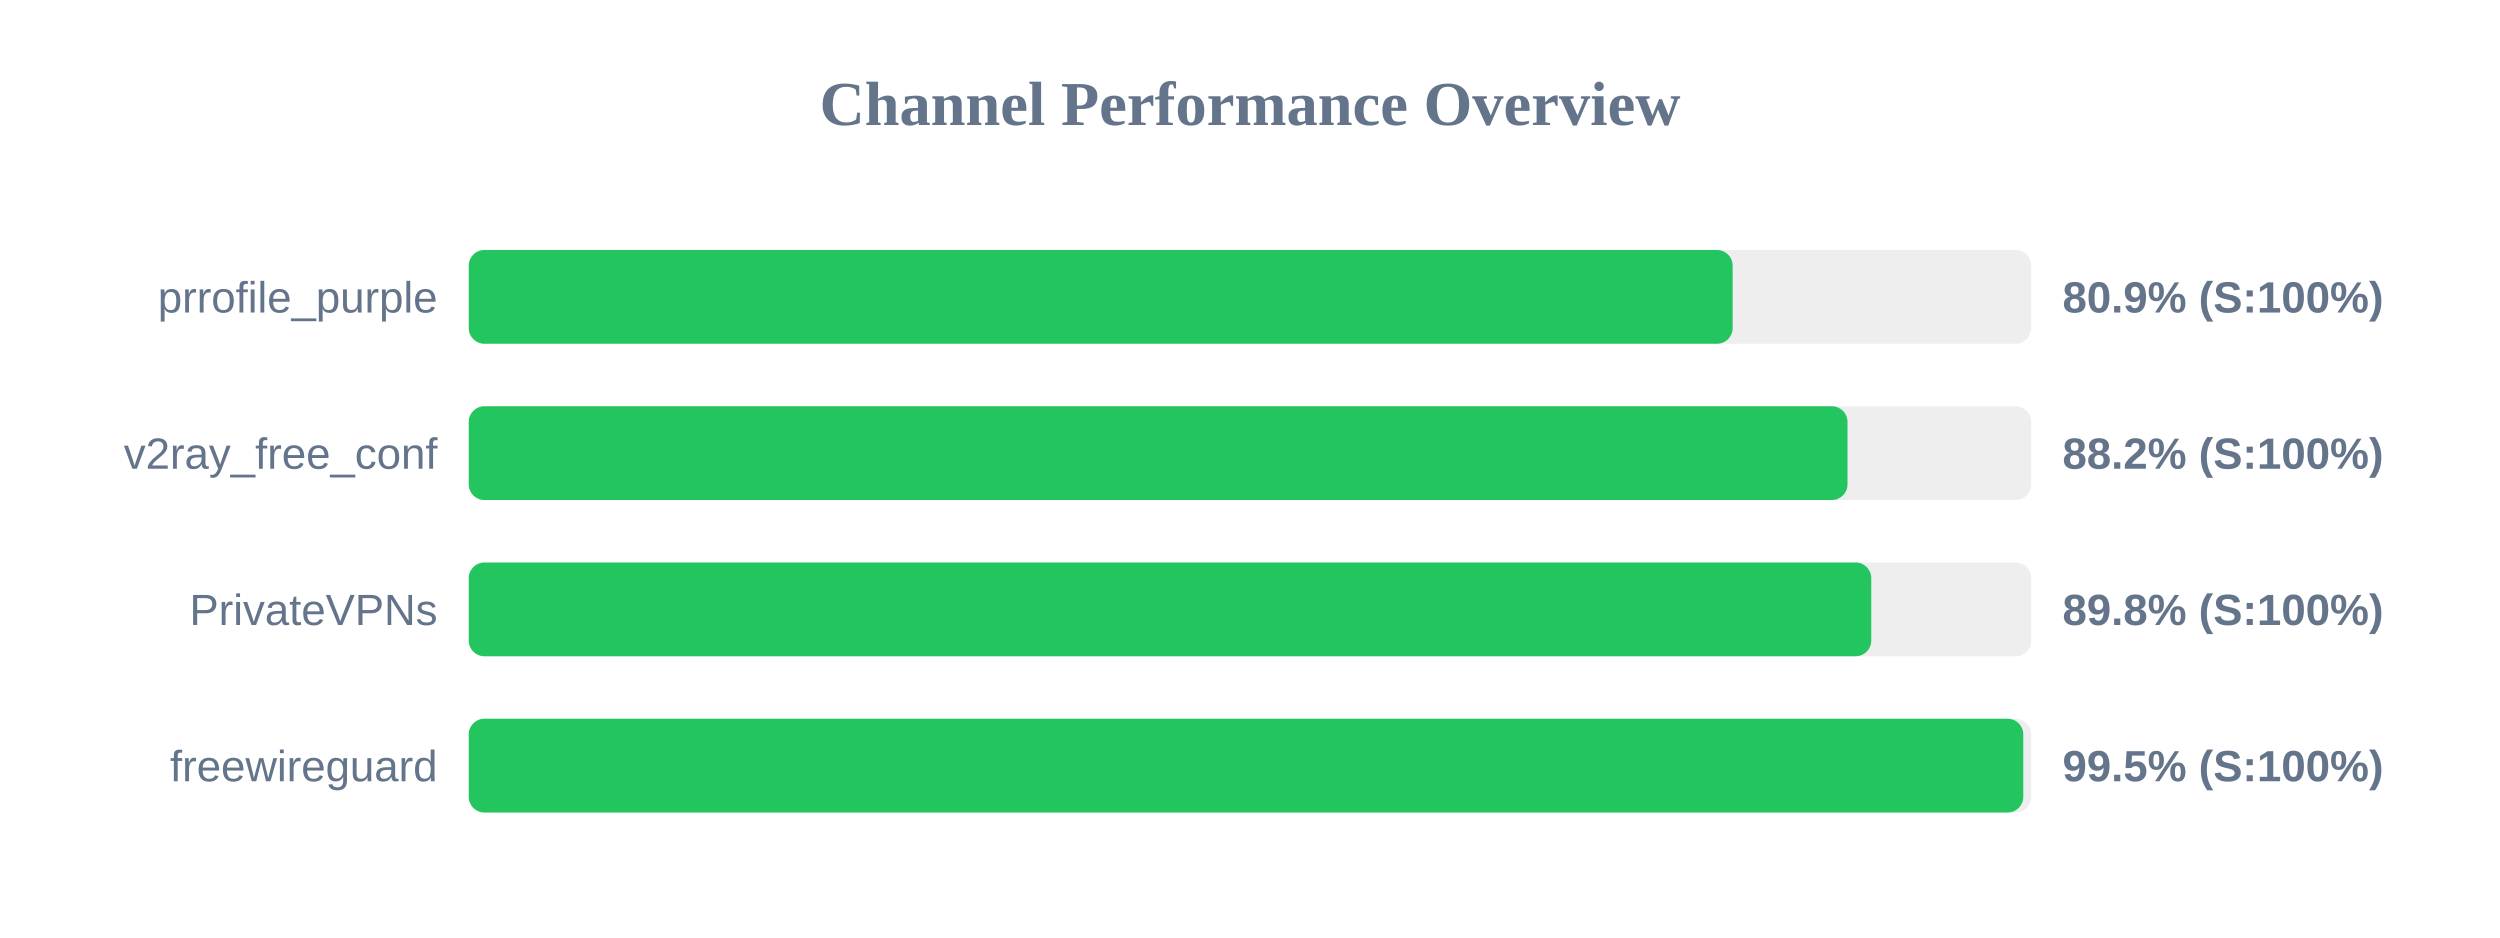
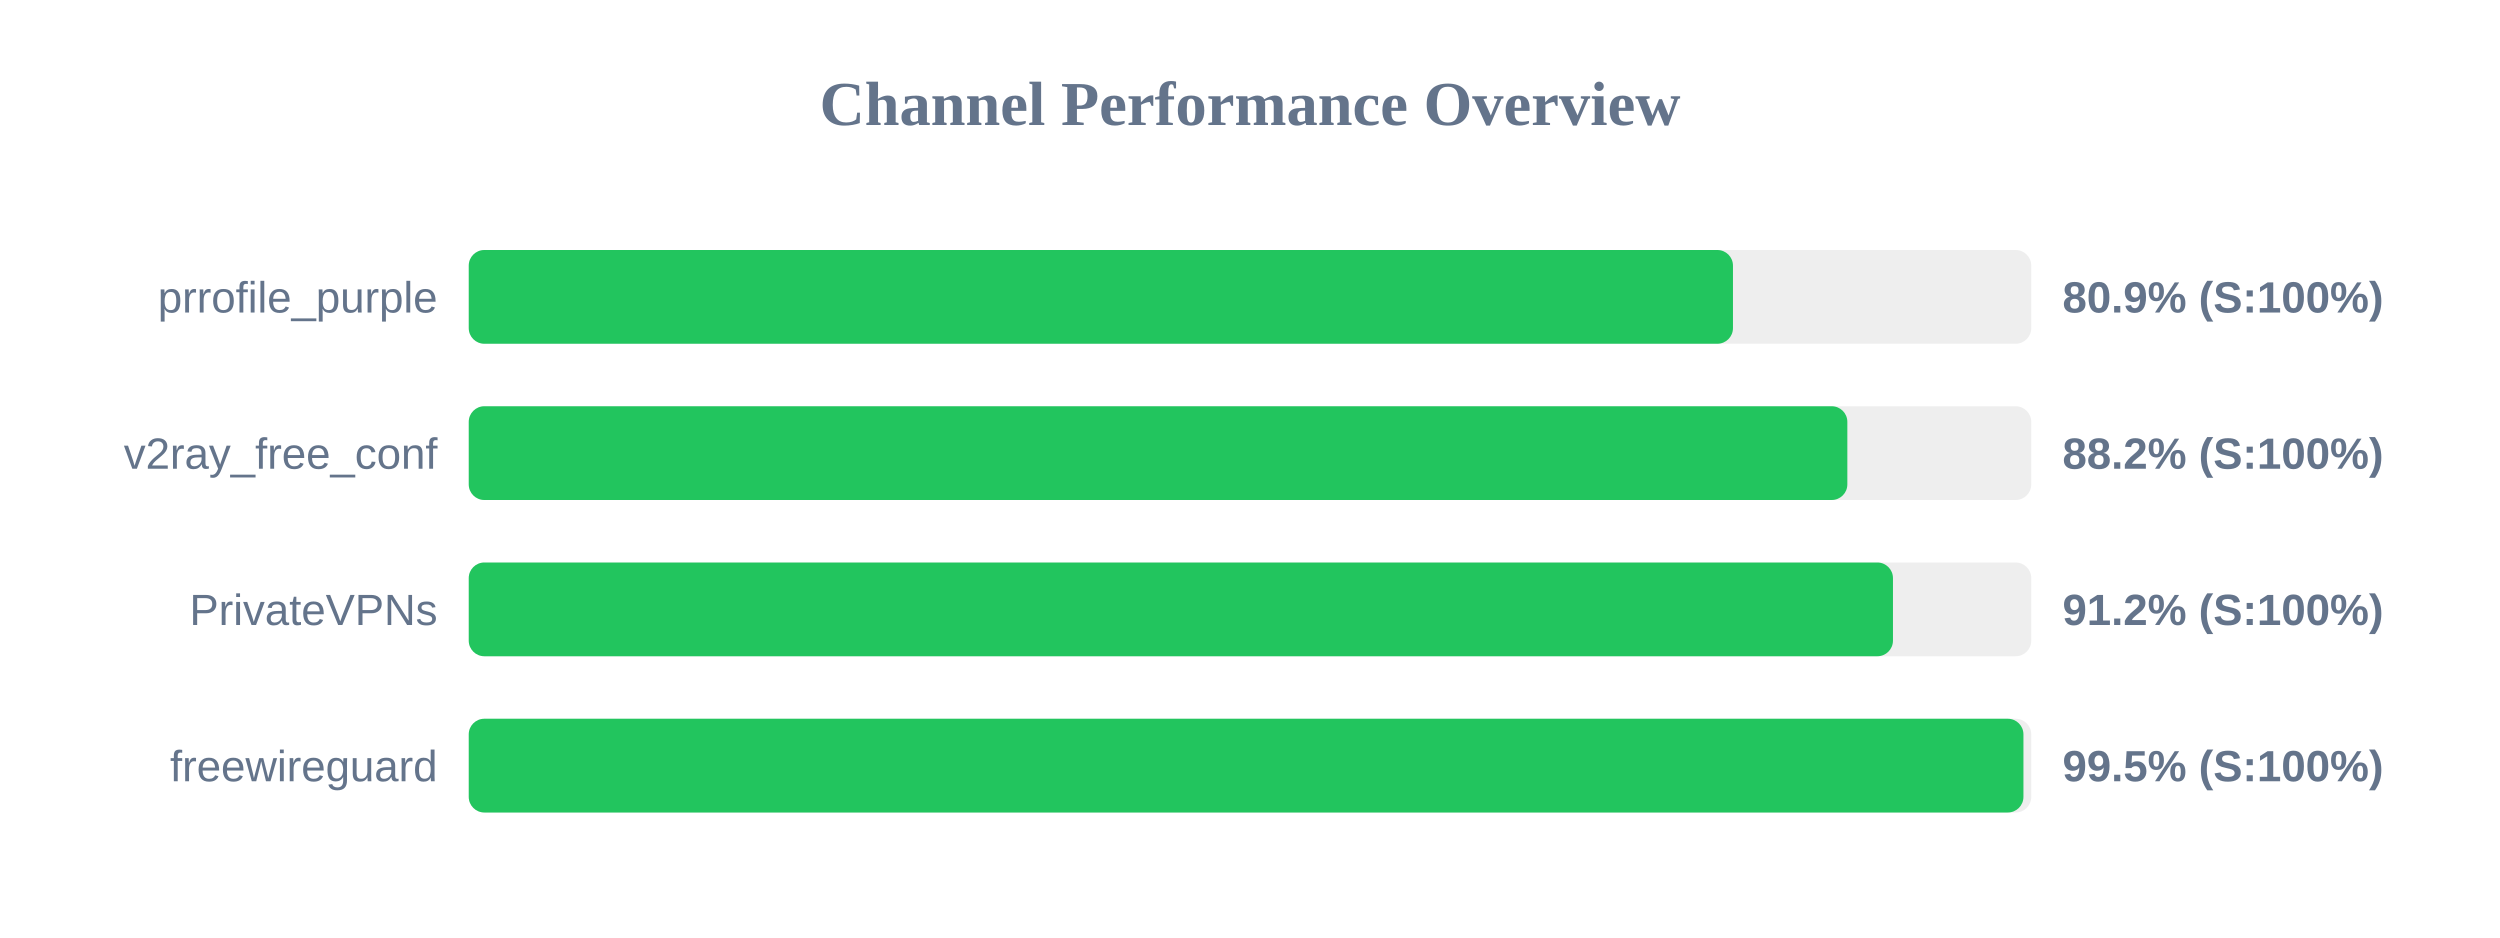
<svg xmlns="http://www.w3.org/2000/svg" width="800" height="300" version="1.1">
  <style>
        .row { font: 14px Arial; fill: #64748b; }
        .score { font: bold 14px Arial; fill: #64748b; }
    </style>
  <text x="400" y="40" text-anchor="middle" font-size="20px" font-weight="bold" fill="#64748b">Channel Performance Overview</text>
  <rect x="150" y="80" width="500" height="30" fill="#eee" rx="5" />
-   <rect x="150" y="80" width="404.45" height="30" fill="#22c55e" rx="5" />
+   <rect x="150" y="80" width="404.55" height="30" fill="#22c55e" rx="5" />
  <text x="140" y="100" text-anchor="end" class="row">prrofile_purple</text>
  <text x="660" y="100" text-anchor="start" class="score">80.9% (S:100%)</text>
  <rect x="150" y="130" width="500" height="30" fill="#eee" rx="5" />
-   <rect x="150" y="130" width="441.2" height="30" fill="#22c55e" rx="5" />
+   <rect x="150" y="130" width="441.15" height="30" fill="#22c55e" rx="5" />
  <text x="140" y="150" text-anchor="end" class="row">v2ray_free_conf</text>
  <text x="660" y="150" text-anchor="start" class="score">88.2% (S:100%)</text>
  <rect x="150" y="180" width="500" height="30" fill="#eee" rx="5" />
-   <rect x="150" y="180" width="448.8" height="30" fill="#22c55e" rx="5" />
+   <rect x="150" y="180" width="455.75" height="30" fill="#22c55e" rx="5" />
  <text x="140" y="200" text-anchor="end" class="row">PrivateVPNs</text>
-   <text x="660" y="200" text-anchor="start" class="score">89.8% (S:100%)</text>
+   <text x="660" y="200" text-anchor="start" class="score">91.2% (S:100%)</text>
  <rect x="150" y="230" width="500" height="30" fill="#eee" rx="5" />
-   <rect x="150" y="230" width="497.45" height="30" fill="#22c55e" rx="5" />
+   <rect x="150" y="230" width="497.5" height="30" fill="#22c55e" rx="5" />
  <text x="140" y="250" text-anchor="end" class="row">freewireguard</text>
  <text x="660" y="250" text-anchor="start" class="score">99.5% (S:100%)</text>
</svg>
